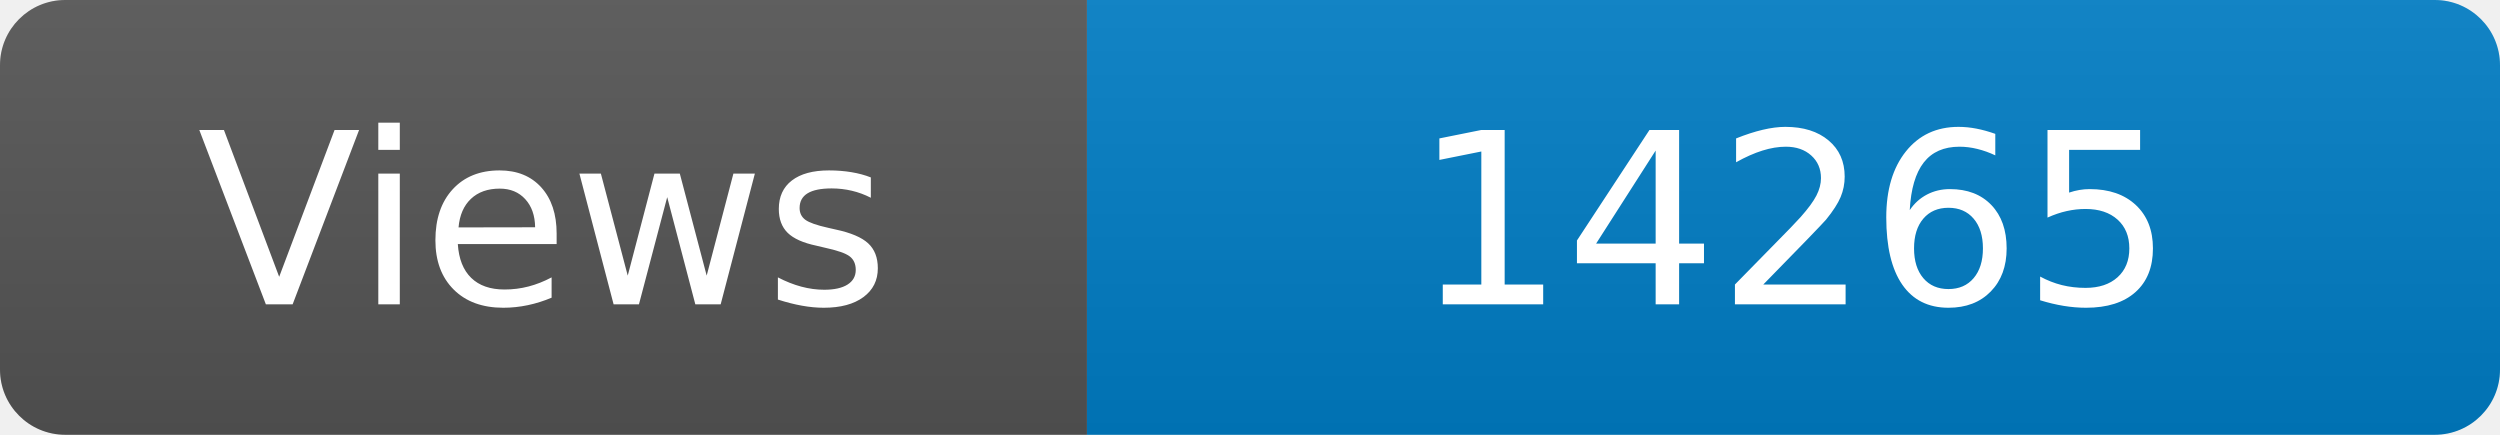
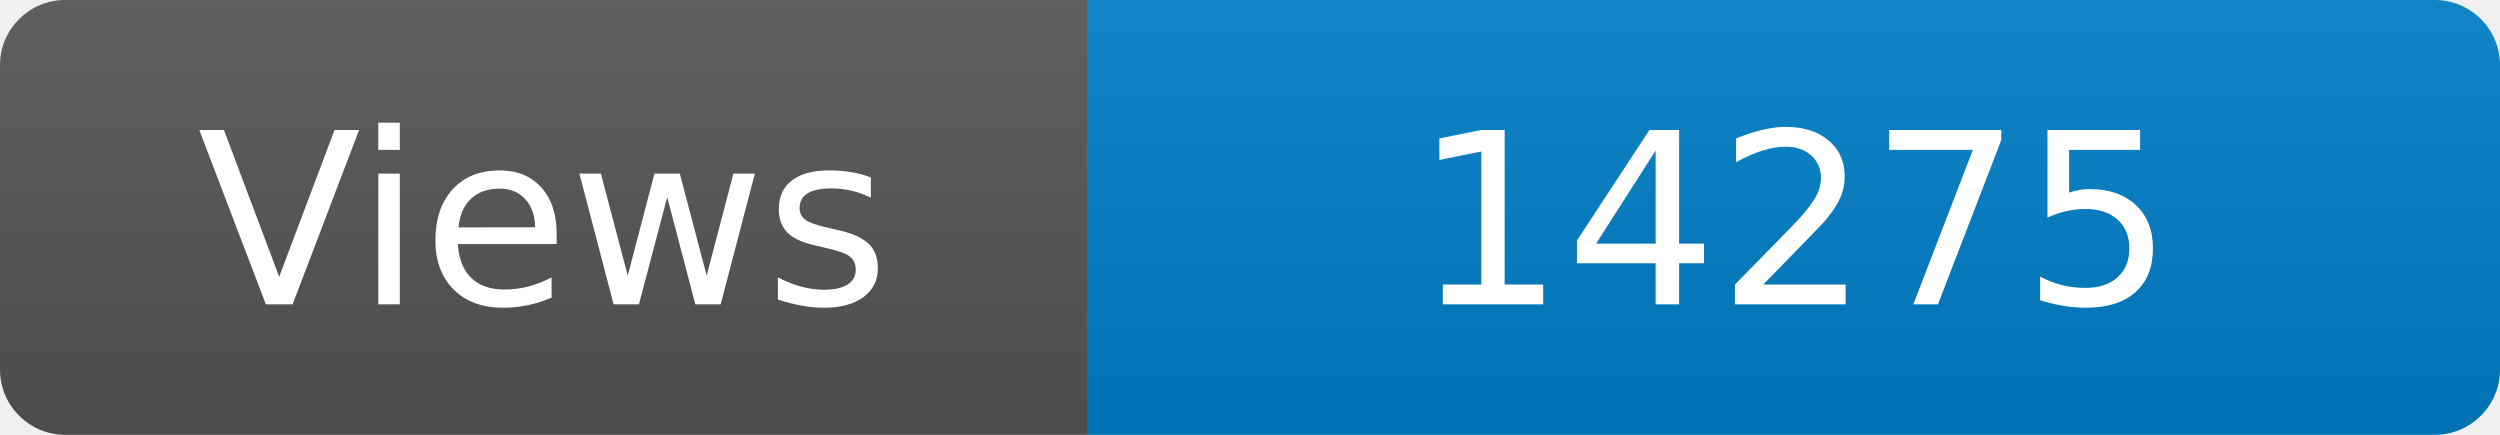
<svg xmlns="http://www.w3.org/2000/svg" width="115" height="20" role="img" aria-label="Maintained?: yes">
  <linearGradient id="s" x2="0" y2="100%">
    <stop offset="0" stop-color="#bbb" stop-opacity=".1" />
    <stop offset="1" stop-opacity=".1" />
  </linearGradient>
  <clipPath id="r">
    <rect width="115" height="20" rx="3" fill="#fff" />
  </clipPath>
  <g clip-path="url(#r)">
    <rect width="50" height="20" fill="#555" />
    <rect x="50" width="160" height="20" fill="#007ec6" />
    <rect width="115" height="20" fill="url(#s)" />
  </g>
  <g fill="#fff" text-anchor="middle" font-family="Verdana,Geneva,DejaVu Sans,sans-serif" font-size="110">
    <text x="250" y="140" transform="scale(.1)" fill="#fff">Views</text>
-     <text x="825" y="140" transform="scale(.1)" fill="#fff">14265</text>
+     <text x="825" y="140" transform="scale(.1)" fill="#fff">14275</text>
  </g>
</svg>
